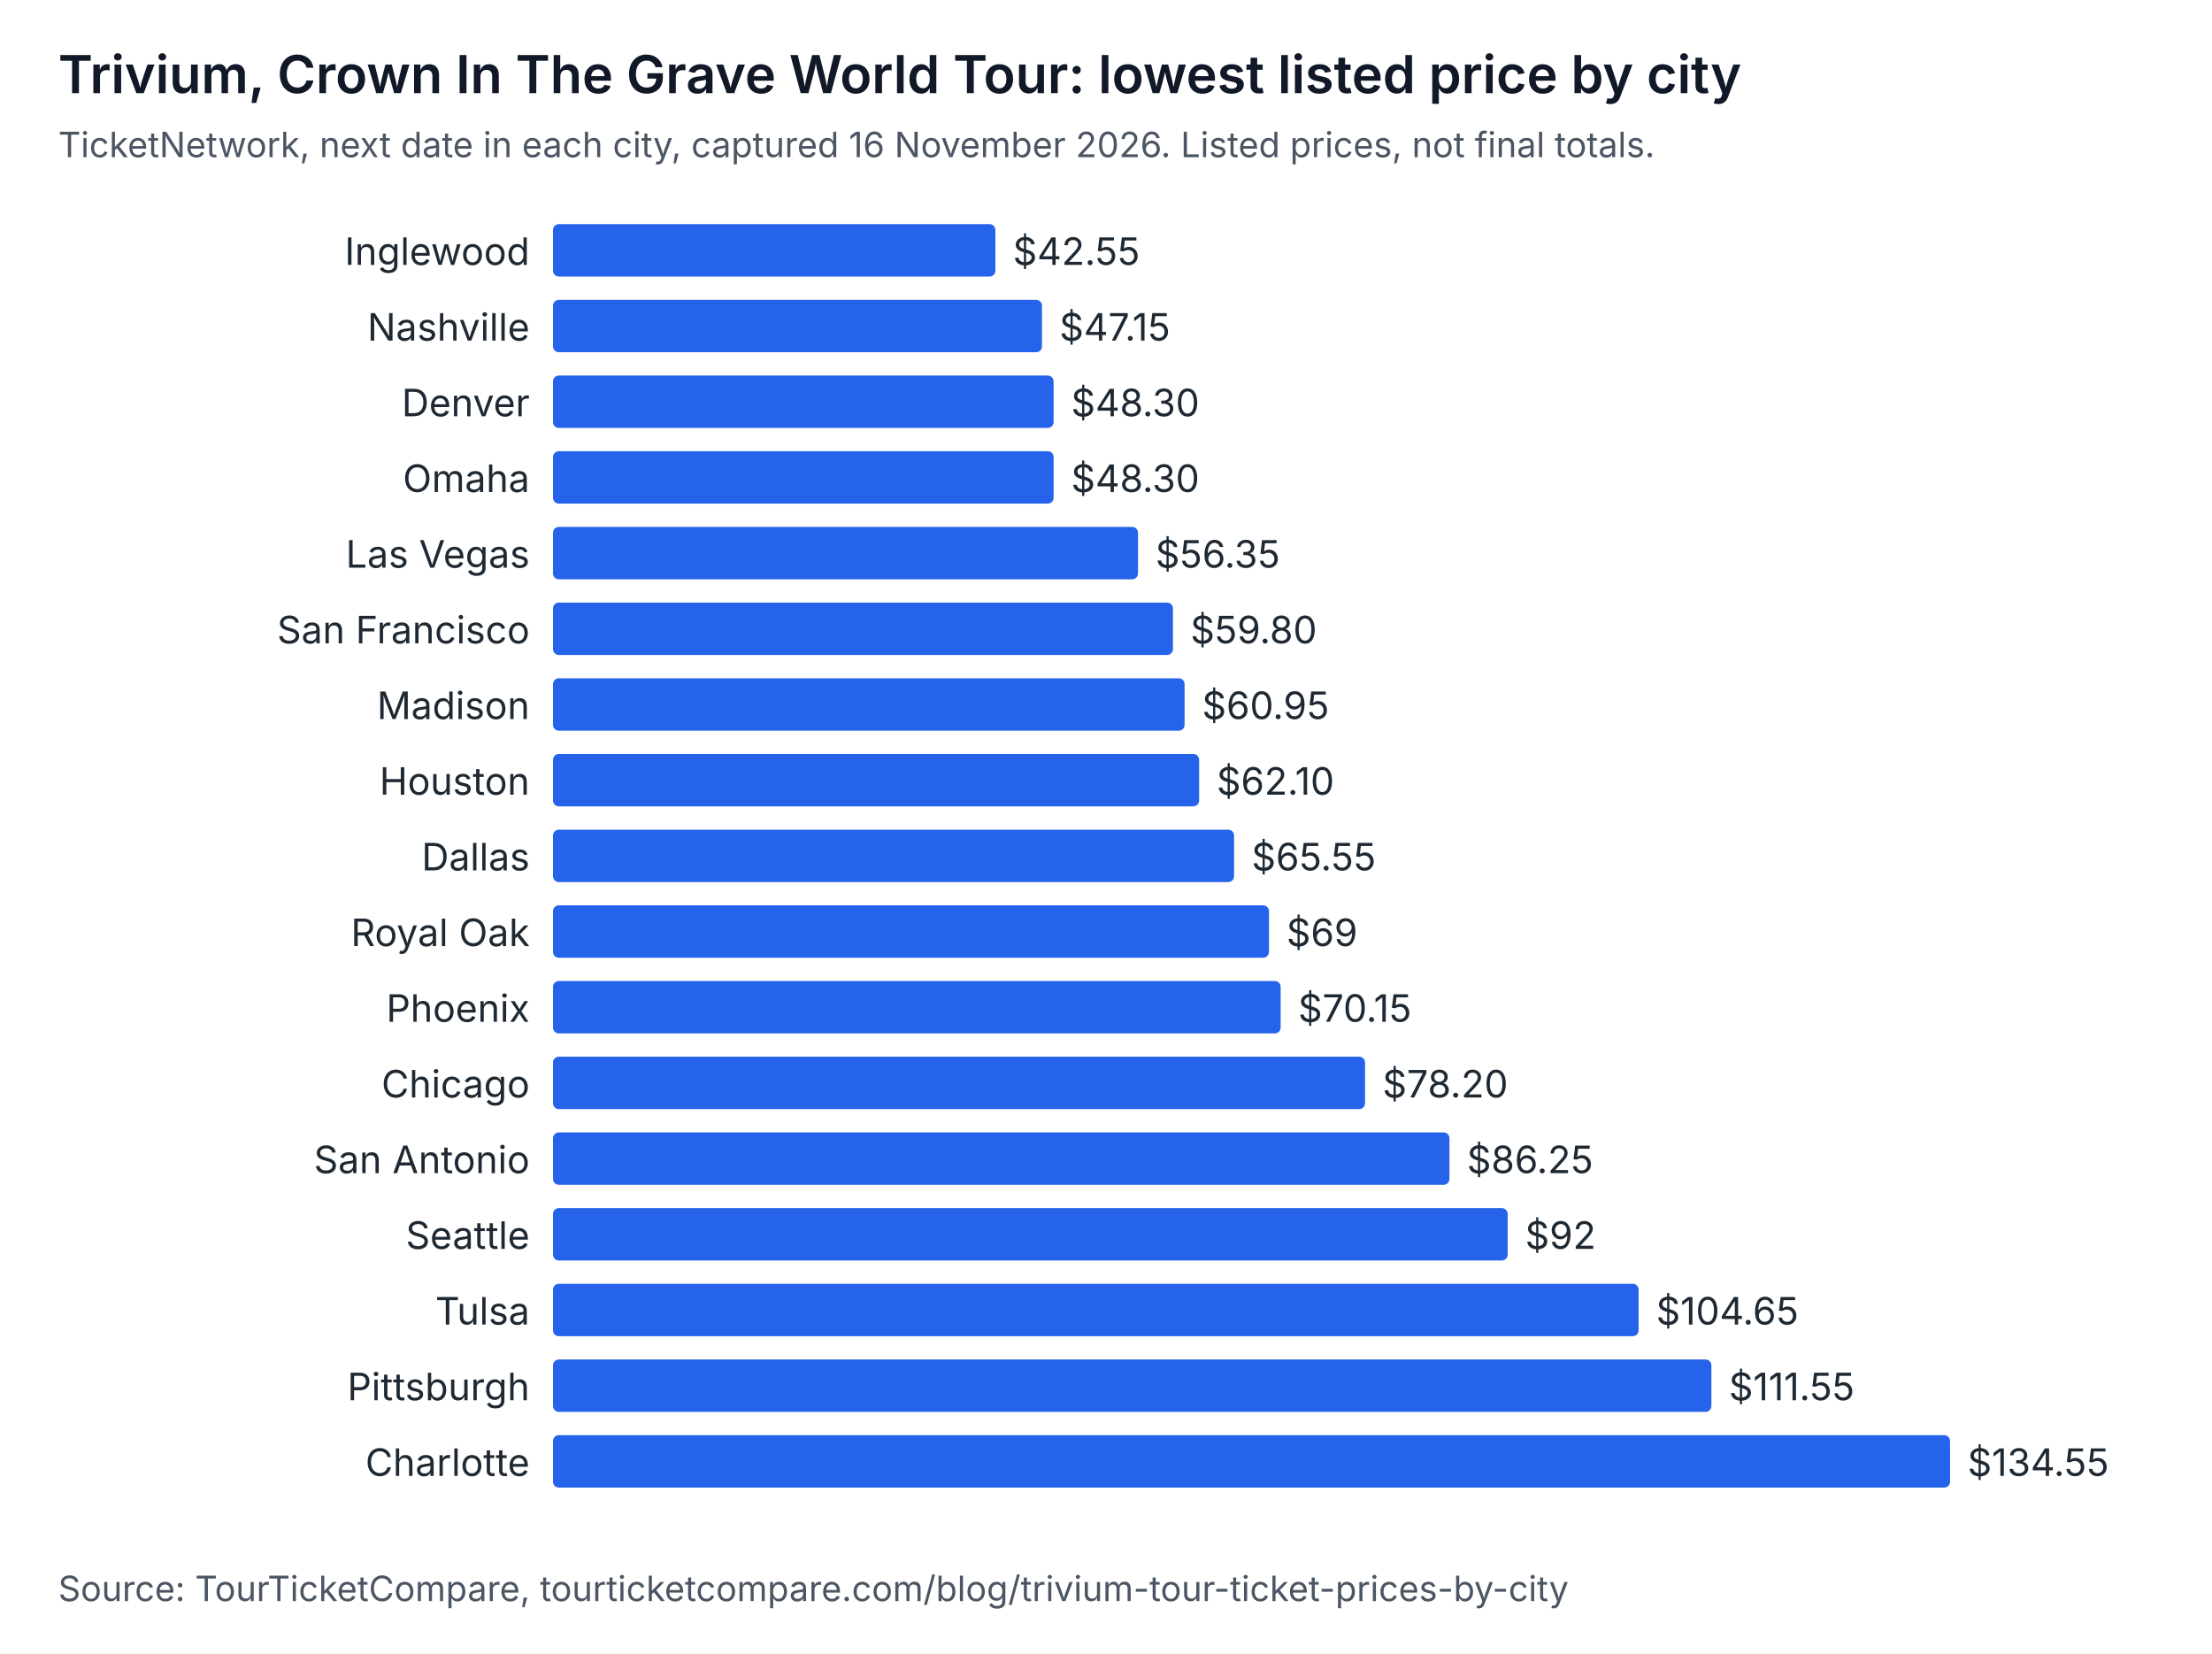
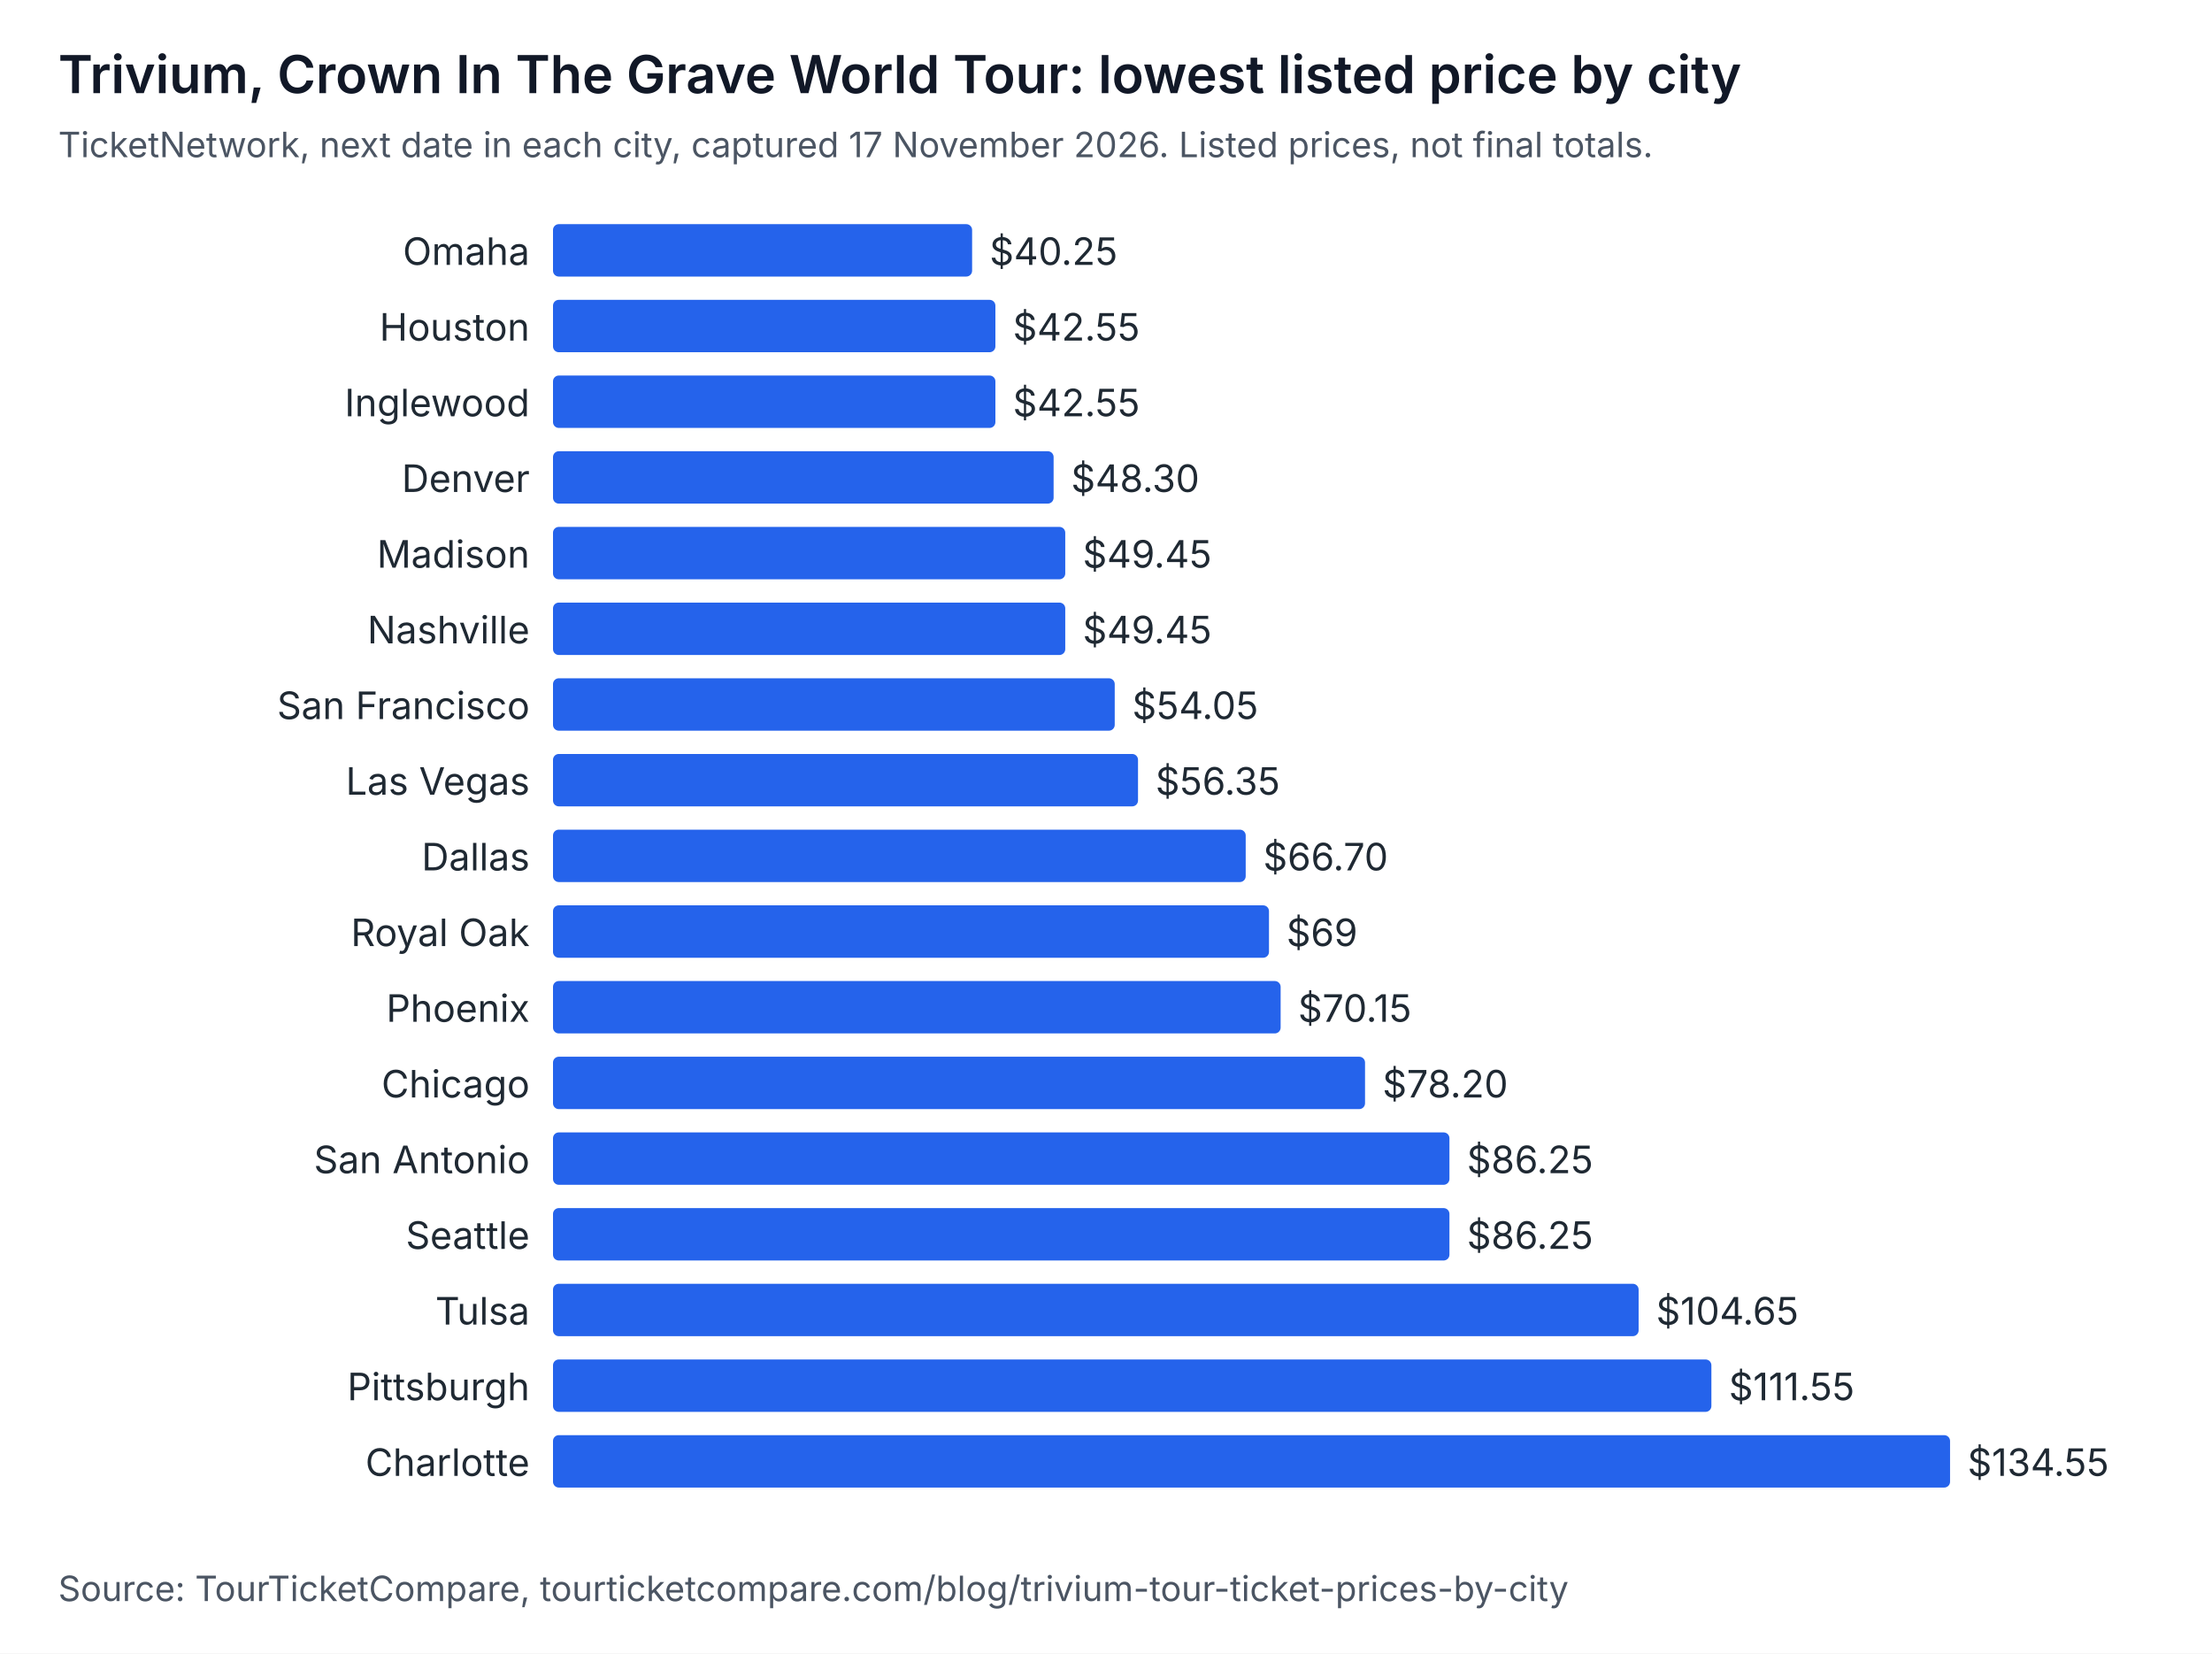
<svg xmlns="http://www.w3.org/2000/svg" width="760" height="568" viewBox="0 0 760 568" role="img" aria-labelledby="t d" font-family="system-ui, -apple-system, Segoe UI, sans-serif">
  <rect width="760" height="568" fill="#ffffff" />
  <text x="20" y="32" font-size="18" font-weight="600" fill="#111827">Trivium, Crown In The Grave World Tour: lowest listed price by city</text>
-   <text x="20" y="54" font-size="12" fill="#4b5563">TicketNetwork, next date in each city, captured 16 November 2026. Listed prices, not final totals.</text>
-   <text x="182" y="91" text-anchor="end" font-size="13" fill="#1f2933">Inglewood</text>
-   <rect x="190" y="77" width="152" height="18" rx="2" fill="#2563eb" />
-   <text x="348" y="91" font-size="13" fill="#1f2933">$42.55</text>
-   <text x="182" y="117" text-anchor="end" font-size="13" fill="#1f2933">Nashville</text>
-   <rect x="190" y="103" width="168" height="18" rx="2" fill="#2563eb" />
-   <text x="364" y="117" font-size="13" fill="#1f2933">$47.15</text>
-   <text x="182" y="143" text-anchor="end" font-size="13" fill="#1f2933">Denver</text>
-   <rect x="190" y="129" width="172" height="18" rx="2" fill="#2563eb" />
-   <text x="368" y="143" font-size="13" fill="#1f2933">$48.30</text>
-   <text x="182" y="169" text-anchor="end" font-size="13" fill="#1f2933">Omaha</text>
+   <text x="20" y="54" font-size="12" fill="#4b5563">TicketNetwork, next date in each city, captured 17 November 2026. Listed prices, not final totals.</text>
+   <text x="182" y="91" text-anchor="end" font-size="13" fill="#1f2933">Omaha</text>
+   <rect x="190" y="77" width="144" height="18" rx="2" fill="#2563eb" />
+   <text x="340" y="91" font-size="13" fill="#1f2933">$40.25</text>
+   <text x="182" y="117" text-anchor="end" font-size="13" fill="#1f2933">Houston</text>
+   <rect x="190" y="103" width="152" height="18" rx="2" fill="#2563eb" />
+   <text x="348" y="117" font-size="13" fill="#1f2933">$42.55</text>
+   <text x="182" y="143" text-anchor="end" font-size="13" fill="#1f2933">Inglewood</text>
+   <rect x="190" y="129" width="152" height="18" rx="2" fill="#2563eb" />
+   <text x="348" y="143" font-size="13" fill="#1f2933">$42.55</text>
+   <text x="182" y="169" text-anchor="end" font-size="13" fill="#1f2933">Denver</text>
  <rect x="190" y="155" width="172" height="18" rx="2" fill="#2563eb" />
  <text x="368" y="169" font-size="13" fill="#1f2933">$48.30</text>
-   <text x="182" y="195" text-anchor="end" font-size="13" fill="#1f2933">Las Vegas</text>
-   <rect x="190" y="181" width="201" height="18" rx="2" fill="#2563eb" />
-   <text x="397" y="195" font-size="13" fill="#1f2933">$56.35</text>
-   <text x="182" y="221" text-anchor="end" font-size="13" fill="#1f2933">San Francisco</text>
-   <rect x="190" y="207" width="213" height="18" rx="2" fill="#2563eb" />
-   <text x="409" y="221" font-size="13" fill="#1f2933">$59.80</text>
-   <text x="182" y="247" text-anchor="end" font-size="13" fill="#1f2933">Madison</text>
-   <rect x="190" y="233" width="217" height="18" rx="2" fill="#2563eb" />
-   <text x="413" y="247" font-size="13" fill="#1f2933">$60.95</text>
-   <text x="182" y="273" text-anchor="end" font-size="13" fill="#1f2933">Houston</text>
-   <rect x="190" y="259" width="222" height="18" rx="2" fill="#2563eb" />
-   <text x="418" y="273" font-size="13" fill="#1f2933">$62.10</text>
+   <text x="182" y="195" text-anchor="end" font-size="13" fill="#1f2933">Madison</text>
+   <rect x="190" y="181" width="176" height="18" rx="2" fill="#2563eb" />
+   <text x="372" y="195" font-size="13" fill="#1f2933">$49.45</text>
+   <text x="182" y="221" text-anchor="end" font-size="13" fill="#1f2933">Nashville</text>
+   <rect x="190" y="207" width="176" height="18" rx="2" fill="#2563eb" />
+   <text x="372" y="221" font-size="13" fill="#1f2933">$49.45</text>
+   <text x="182" y="247" text-anchor="end" font-size="13" fill="#1f2933">San Francisco</text>
+   <rect x="190" y="233" width="193" height="18" rx="2" fill="#2563eb" />
+   <text x="389" y="247" font-size="13" fill="#1f2933">$54.05</text>
+   <text x="182" y="273" text-anchor="end" font-size="13" fill="#1f2933">Las Vegas</text>
+   <rect x="190" y="259" width="201" height="18" rx="2" fill="#2563eb" />
+   <text x="397" y="273" font-size="13" fill="#1f2933">$56.35</text>
  <text x="182" y="299" text-anchor="end" font-size="13" fill="#1f2933">Dallas</text>
-   <rect x="190" y="285" width="234" height="18" rx="2" fill="#2563eb" />
-   <text x="430" y="299" font-size="13" fill="#1f2933">$65.55</text>
+   <rect x="190" y="285" width="238" height="18" rx="2" fill="#2563eb" />
+   <text x="434" y="299" font-size="13" fill="#1f2933">$66.70</text>
  <text x="182" y="325" text-anchor="end" font-size="13" fill="#1f2933">Royal Oak</text>
  <rect x="190" y="311" width="246" height="18" rx="2" fill="#2563eb" />
  <text x="442" y="325" font-size="13" fill="#1f2933">$69</text>
  <text x="182" y="351" text-anchor="end" font-size="13" fill="#1f2933">Phoenix</text>
  <rect x="190" y="337" width="250" height="18" rx="2" fill="#2563eb" />
  <text x="446" y="351" font-size="13" fill="#1f2933">$70.15</text>
  <text x="182" y="377" text-anchor="end" font-size="13" fill="#1f2933">Chicago</text>
  <rect x="190" y="363" width="279" height="18" rx="2" fill="#2563eb" />
  <text x="475" y="377" font-size="13" fill="#1f2933">$78.20</text>
  <text x="182" y="403" text-anchor="end" font-size="13" fill="#1f2933">San Antonio</text>
  <rect x="190" y="389" width="308" height="18" rx="2" fill="#2563eb" />
  <text x="504" y="403" font-size="13" fill="#1f2933">$86.25</text>
  <text x="182" y="429" text-anchor="end" font-size="13" fill="#1f2933">Seattle</text>
-   <rect x="190" y="415" width="328" height="18" rx="2" fill="#2563eb" />
-   <text x="524" y="429" font-size="13" fill="#1f2933">$92</text>
+   <rect x="190" y="415" width="308" height="18" rx="2" fill="#2563eb" />
+   <text x="504" y="429" font-size="13" fill="#1f2933">$86.25</text>
  <text x="182" y="455" text-anchor="end" font-size="13" fill="#1f2933">Tulsa</text>
  <rect x="190" y="441" width="373" height="18" rx="2" fill="#2563eb" />
  <text x="569" y="455" font-size="13" fill="#1f2933">$104.65</text>
  <text x="182" y="481" text-anchor="end" font-size="13" fill="#1f2933">Pittsburgh</text>
  <rect x="190" y="467" width="398" height="18" rx="2" fill="#2563eb" />
  <text x="594" y="481" font-size="13" fill="#1f2933">$111.55</text>
  <text x="182" y="507" text-anchor="end" font-size="13" fill="#1f2933">Charlotte</text>
  <rect x="190" y="493" width="480" height="18" rx="2" fill="#2563eb" />
  <text x="676" y="507" font-size="13" fill="#1f2933">$134.55</text>
  <text x="20" y="550" font-size="12" fill="#4b5563">Source: TourTicketCompare, tourticketcompare.com/blog/trivium-tour-ticket-prices-by-city</text>
</svg>
